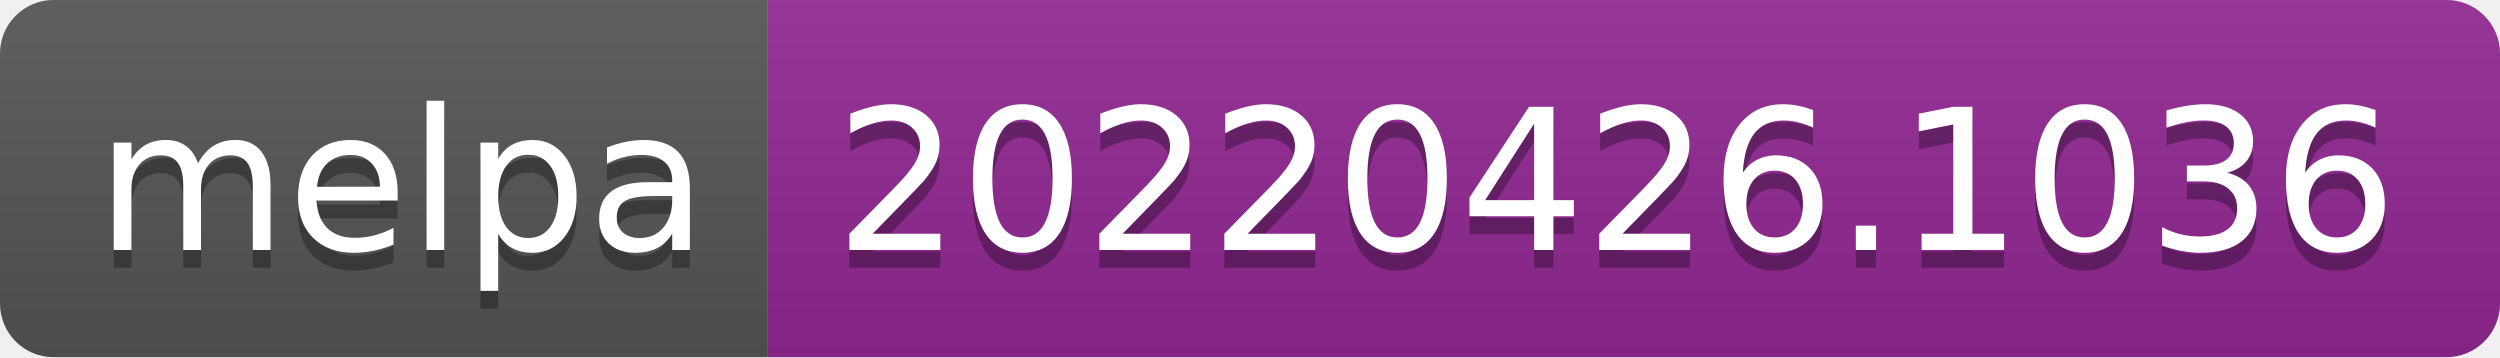
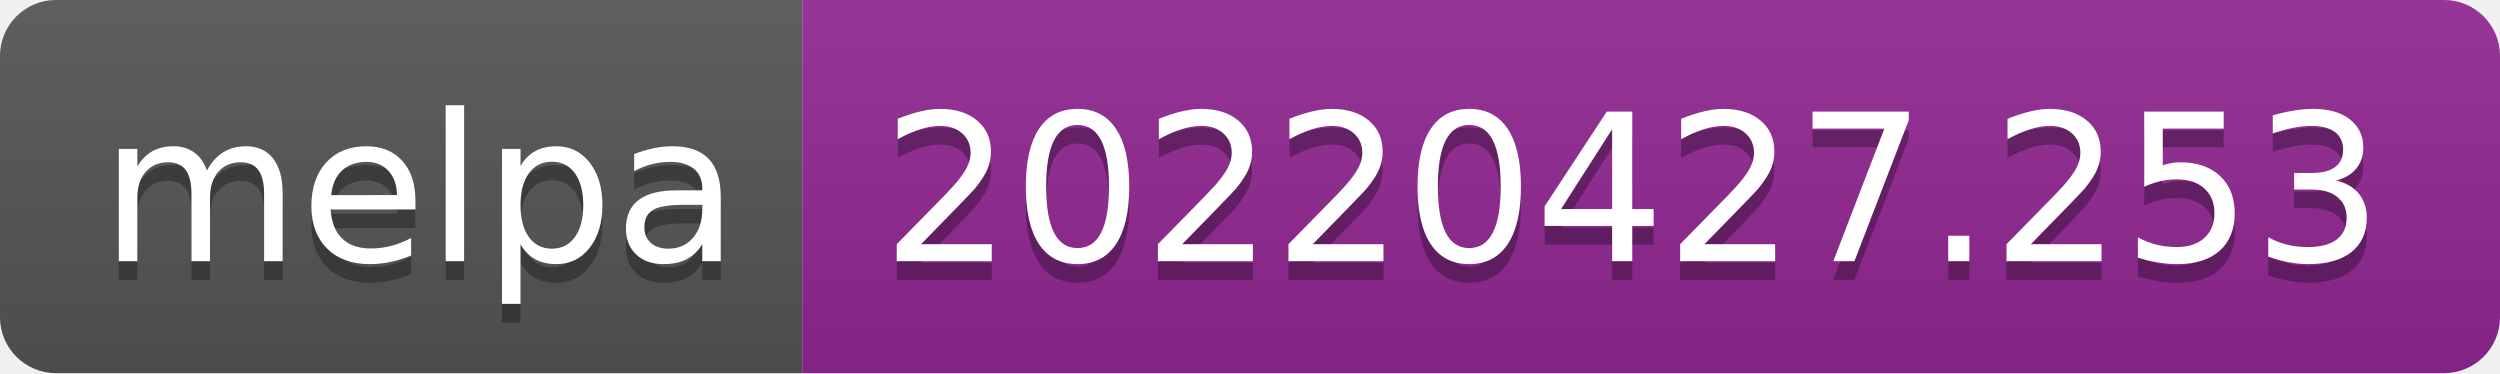
- <svg xmlns="http://www.w3.org/2000/svg" width="140" height="20" role="img" aria-label="melpa: 20220426.1036">
+ <svg xmlns="http://www.w3.org/2000/svg" width="134" height="20" role="img" aria-label="melpa: 20220427.253">
  <linearGradient id="s" x2="0" y2="100%">
    <stop offset="0" stop-color="#bbb" stop-opacity=".1" />
    <stop offset="1" stop-opacity=".1" />
  </linearGradient>
  <clipPath id="r">
-     <rect width="140" height="20" rx="3" fill="#fff" />
+     <rect width="134" height="20" rx="3" fill="#fff" />
  </clipPath>
  <g clip-path="url(#r)">
    <rect width="43" height="20" fill="#555" />
-     <rect x="43" width="97" height="20" fill="#922793" />
-     <rect width="140" height="20" fill="url(#s)" />
+     <rect x="43" width="91" height="20" fill="#922793" />
+     <rect width="134" height="20" fill="url(#s)" />
  </g>
  <g fill="#fff" text-anchor="middle" font-family="Verdana,Geneva,DejaVu Sans,sans-serif" text-rendering="geometricPrecision" font-size="110">
    <text aria-hidden="true" x="225" y="150" fill="#010101" fill-opacity=".3" transform="scale(.1)" textLength="330">melpa</text>
    <text x="225" y="140" transform="scale(.1)" fill="#fff" textLength="330">melpa</text>
-     <text aria-hidden="true" x="905" y="150" fill="#010101" fill-opacity=".3" transform="scale(.1)" textLength="870">20220426.1036</text>
-     <text x="905" y="140" transform="scale(.1)" fill="#fff" textLength="870">20220426.1036</text>
+     <text aria-hidden="true" x="875" y="150" fill="#010101" fill-opacity=".3" transform="scale(.1)" textLength="810">20220427.253</text>
+     <text x="875" y="140" transform="scale(.1)" fill="#fff" textLength="810">20220427.253</text>
  </g>
</svg>
